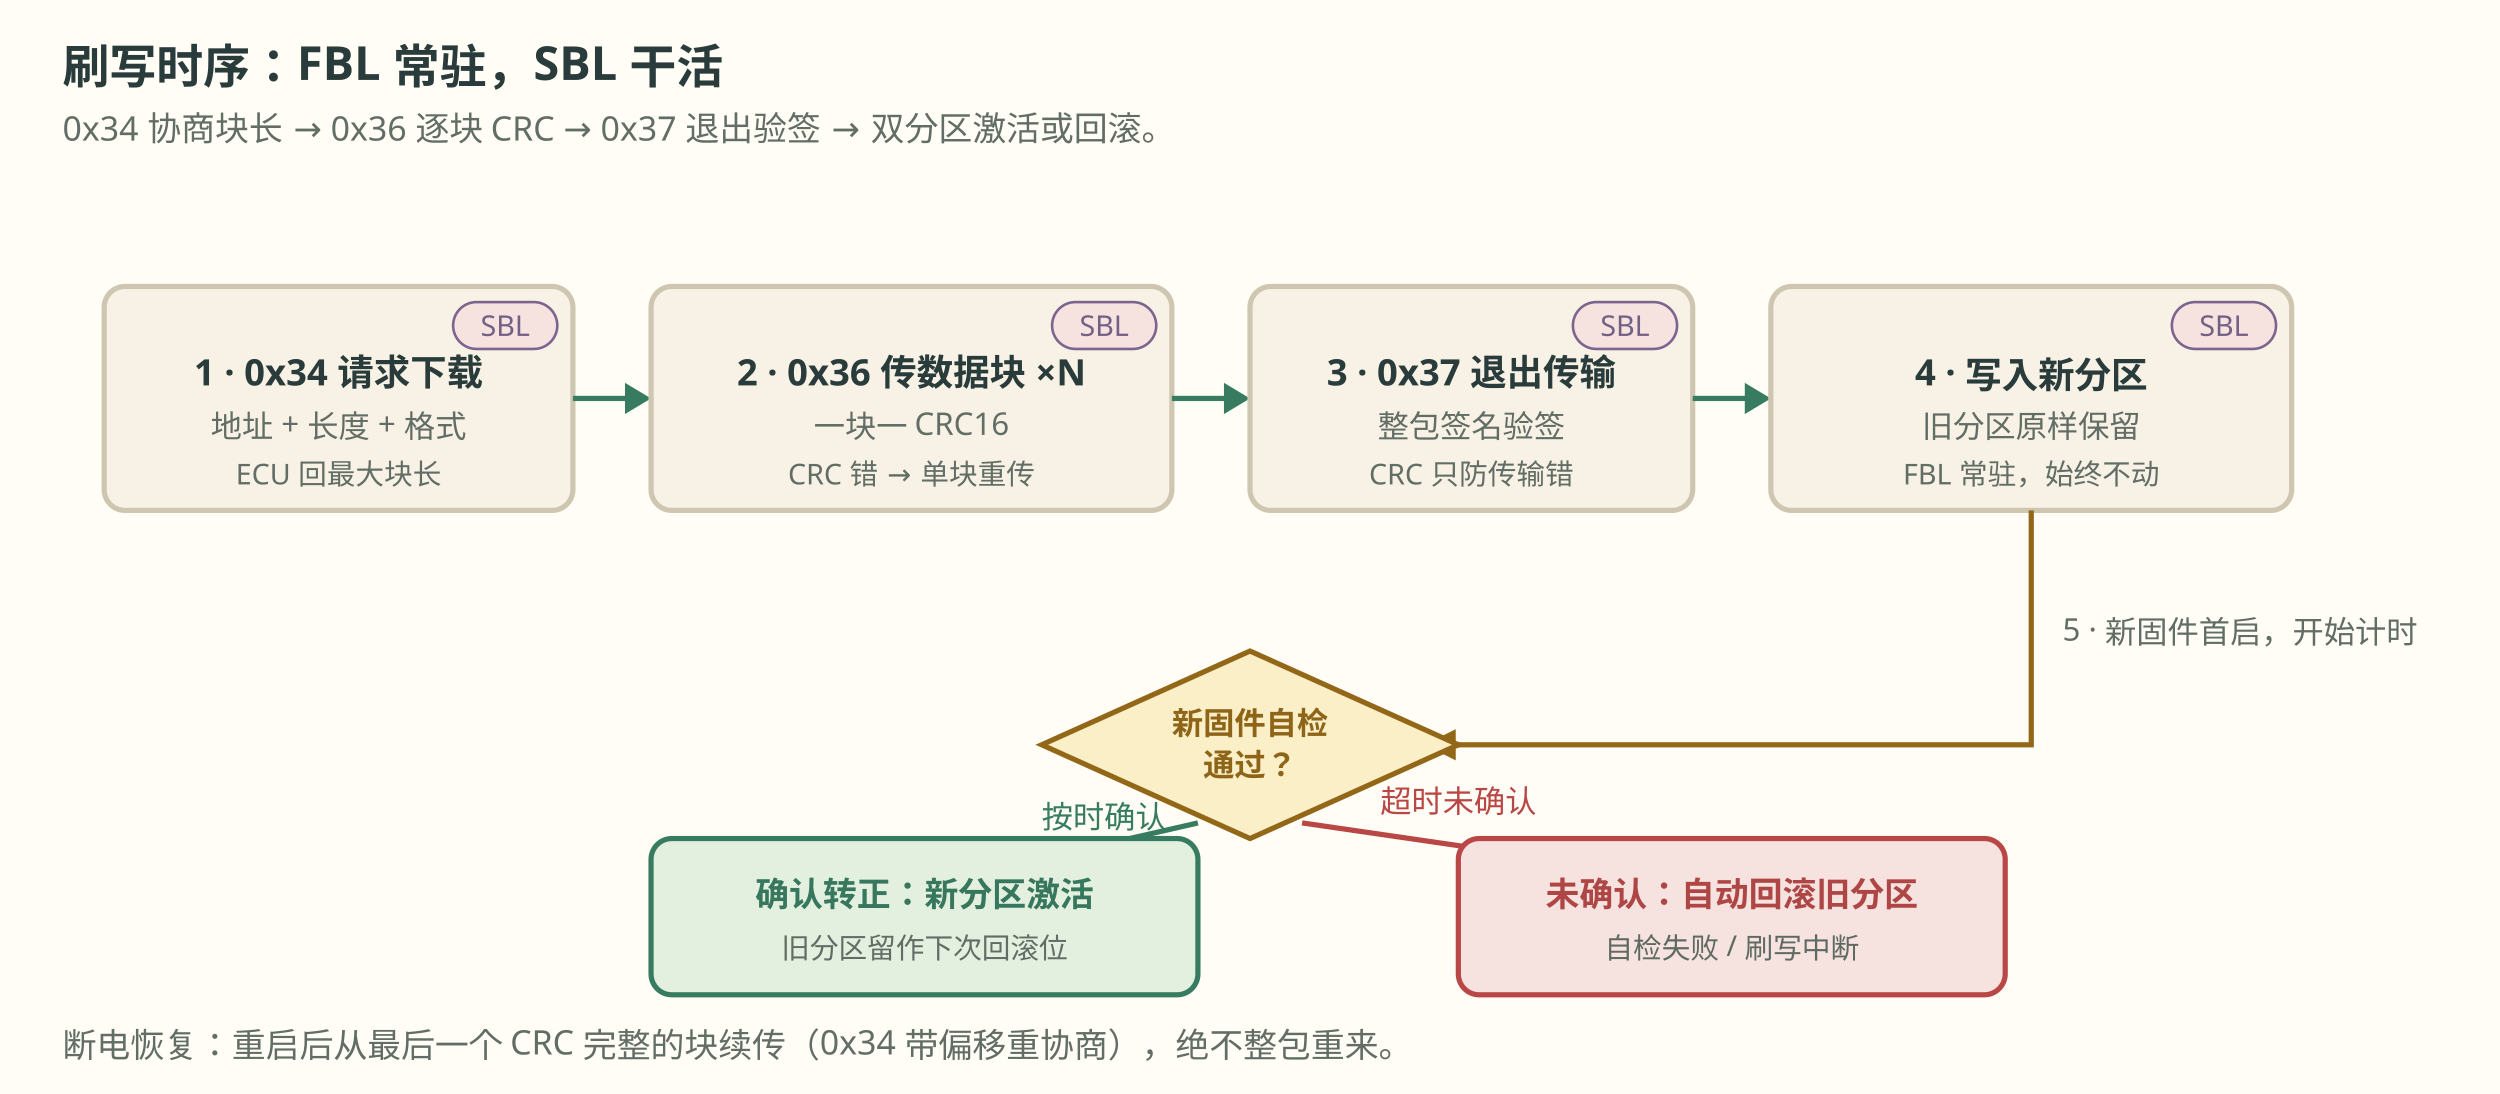
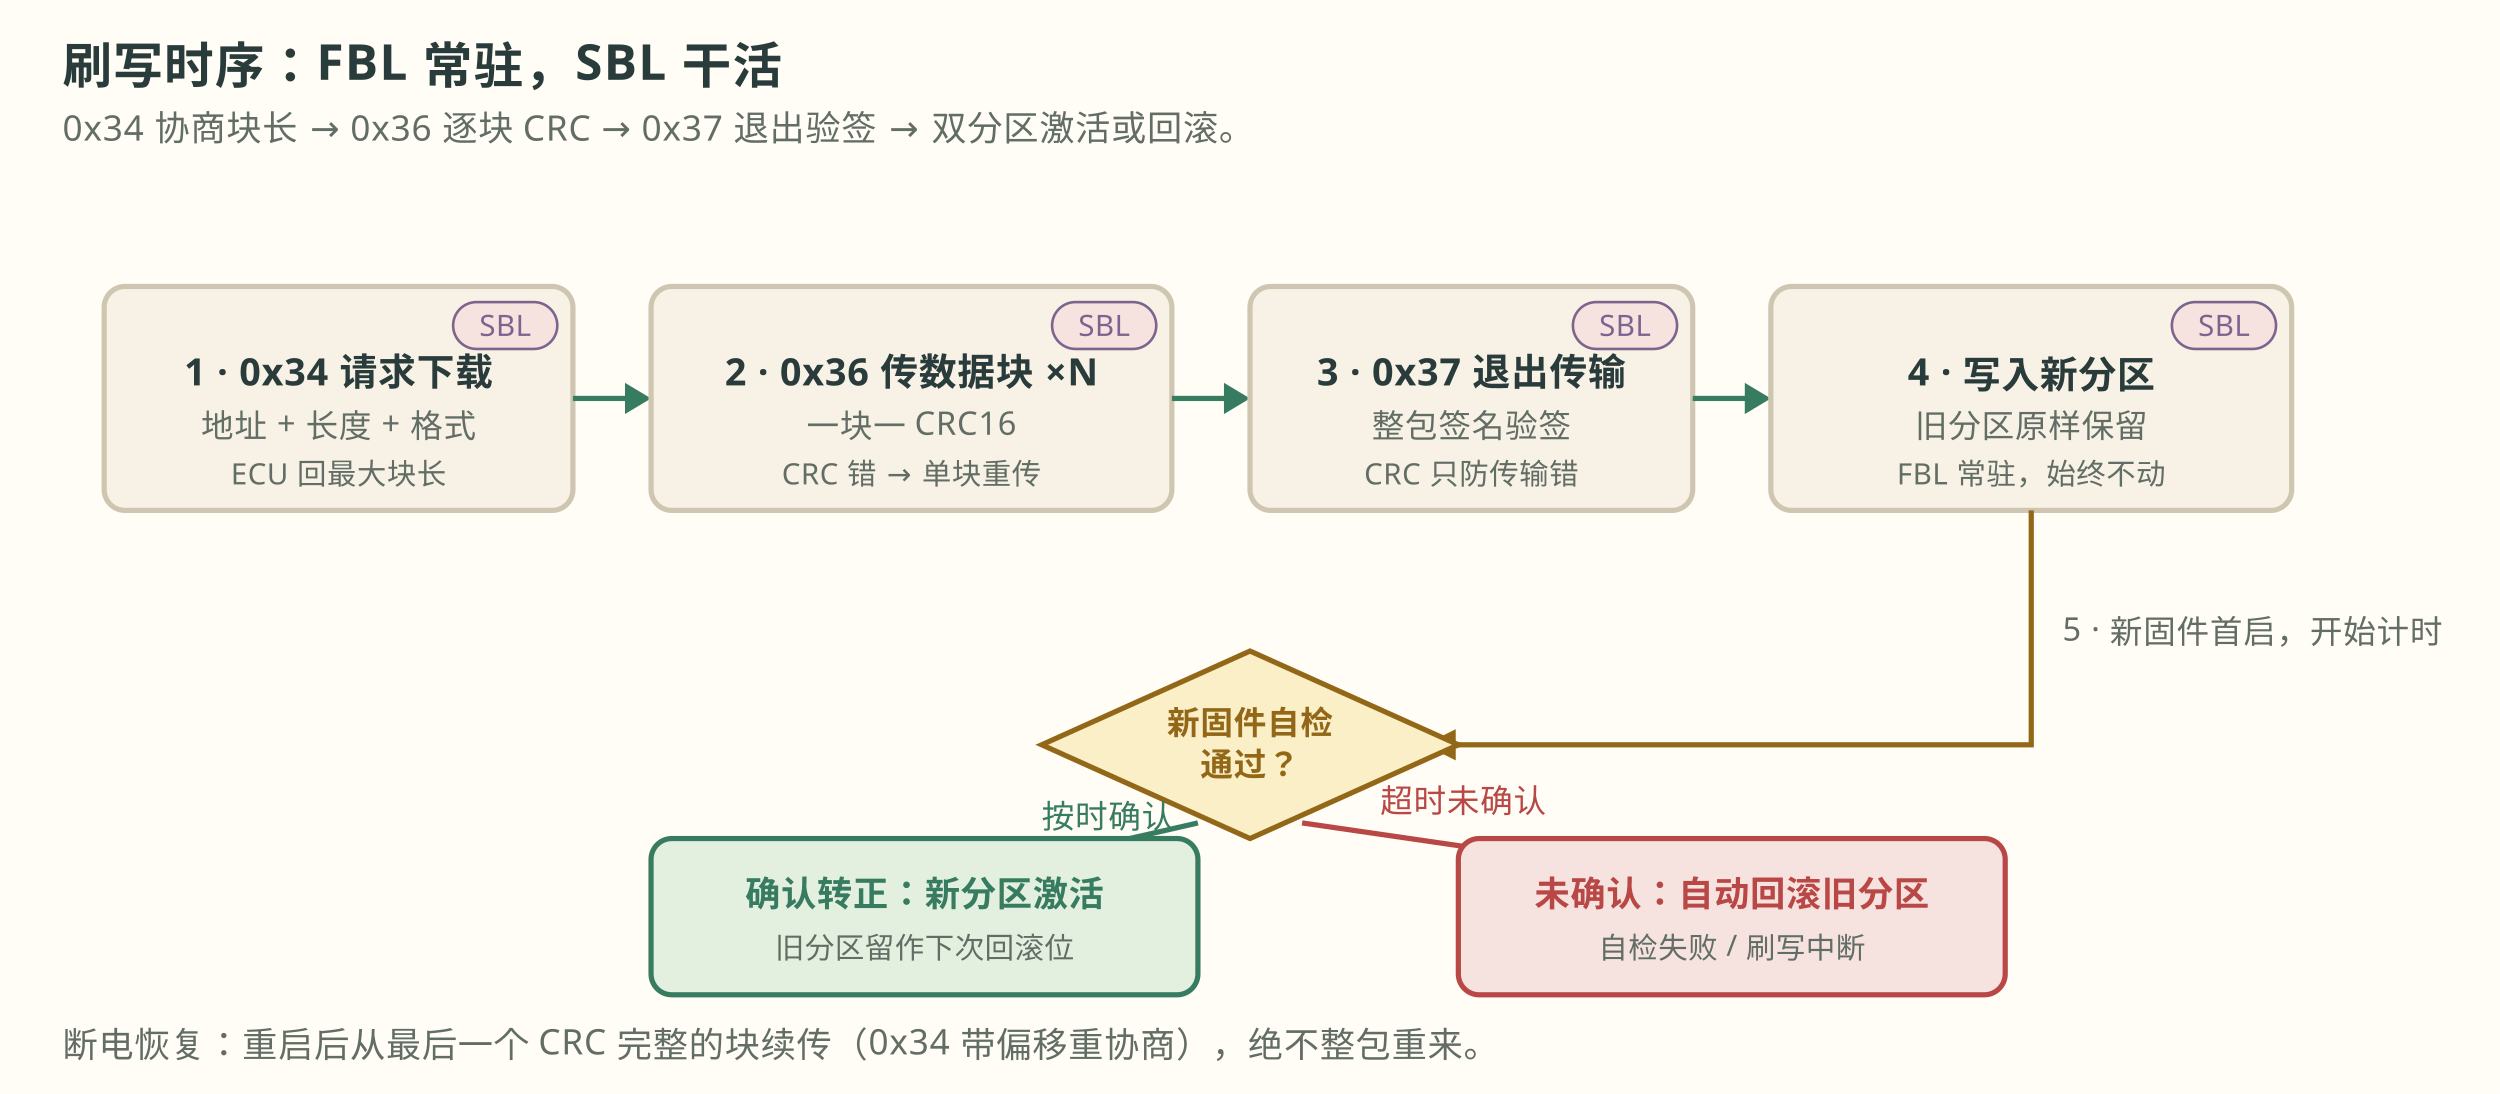
<svg xmlns="http://www.w3.org/2000/svg" viewBox="0 0 960 420" width="960" height="420" role="img" aria-label="FBL/SBL 刷写时序：请求下载、逐块传输、退出、验签、激活或回滚">
  <rect x="0" y="0" width="960" height="420" fill="#fffdf5" />
-   <text x="24" y="32" font-family="Noto Sans SC, Microsoft YaHei, sans-serif" font-size="18" font-weight="700" fill="#293b3a">刷写时序：FBL 常驻，SBL 干活</text>
-   <text x="24" y="54" font-family="Noto Sans SC, Microsoft YaHei, sans-serif" font-size="13" fill="#626d65">0x34 协商块长 → 0x36 逐块 CRC → 0x37 退出验签 → 双分区激活或回滚。</text>
+   <text x="24" y="32" font-family="Noto Sans SC, Microsoft YaHei, sans-serif" font-size="19" font-weight="800" fill="#293b3a" letter-spacing="0.5px">刷写时序：FBL 常驻，SBL 干活</text>
+   <text x="24" y="54" font-family="Noto Sans SC, Microsoft YaHei, sans-serif" font-size="13.5" fill="#626d65" letter-spacing="0.3px">0x34 协商块长 → 0x36 逐块 CRC → 0x37 退出验签 → 双分区激活或回滚。</text>
  <rect x="40" y="110" width="180" height="86" rx="8" fill="#f7f2e5" stroke="#cfc6b2" stroke-width="2" />
  <rect x="174" y="116" width="40" height="18" rx="9" fill="#f6e2df" stroke="#7c648e" />
-   <text x="194" y="129" text-anchor="middle" font-family="Noto Sans SC, Microsoft YaHei, sans-serif" font-size="11" fill="#736085">SBL</text>
-   <text x="130" y="148" text-anchor="middle" font-family="Noto Sans SC, Microsoft YaHei, sans-serif" font-size="14" font-weight="700" fill="#293b3a">1 · 0x34 请求下载</text>
-   <text x="130" y="168" text-anchor="middle" font-family="Noto Sans SC, Microsoft YaHei, sans-serif" font-size="12" fill="#626d65">地址 + 长度 + 格式</text>
-   <text x="130" y="186" text-anchor="middle" font-family="Noto Sans SC, Microsoft YaHei, sans-serif" font-size="11" fill="#626d65">ECU 回最大块长</text>
+   <text x="194" y="129" text-anchor="middle" font-family="Noto Sans SC, Microsoft YaHei, sans-serif" font-size="11.3" fill="#7c648e" letter-spacing="0.2px">SBL</text>
+   <text x="130" y="148" text-anchor="middle" font-family="Noto Sans SC, Microsoft YaHei, sans-serif" font-size="14.5" font-weight="800" fill="#293b3a" letter-spacing="0.3px">1 · 0x34 请求下载</text>
+   <text x="130" y="168" text-anchor="middle" font-family="Noto Sans SC, Microsoft YaHei, sans-serif" font-size="12.5" fill="#626d65" letter-spacing="0.3px">地址 + 长度 + 格式</text>
+   <text x="130" y="186" text-anchor="middle" font-family="Noto Sans SC, Microsoft YaHei, sans-serif" font-size="11.3" fill="#626d65" letter-spacing="0.2px">ECU 回最大块长</text>
  <line x1="220" y1="153" x2="244" y2="153" stroke="#377b60" stroke-width="2" />
  <polygon points="250,153 240,147 240,159" fill="#377b60" />
  <rect x="250" y="110" width="200" height="86" rx="8" fill="#f7f2e5" stroke="#cfc6b2" stroke-width="2" />
  <rect x="404" y="116" width="40" height="18" rx="9" fill="#f6e2df" stroke="#7c648e" />
-   <text x="424" y="129" text-anchor="middle" font-family="Noto Sans SC, Microsoft YaHei, sans-serif" font-size="11" fill="#736085">SBL</text>
-   <text x="350" y="148" text-anchor="middle" font-family="Noto Sans SC, Microsoft YaHei, sans-serif" font-size="14" font-weight="700" fill="#293b3a">2 · 0x36 传数据块 ×N</text>
-   <text x="350" y="168" text-anchor="middle" font-family="Noto Sans SC, Microsoft YaHei, sans-serif" font-size="12" fill="#626d65">一块一 CRC16</text>
-   <text x="350" y="186" text-anchor="middle" font-family="Noto Sans SC, Microsoft YaHei, sans-serif" font-size="11" fill="#626d65">CRC 错 → 单块重传</text>
+   <text x="424" y="129" text-anchor="middle" font-family="Noto Sans SC, Microsoft YaHei, sans-serif" font-size="11.3" fill="#7c648e" letter-spacing="0.2px">SBL</text>
+   <text x="350" y="148" text-anchor="middle" font-family="Noto Sans SC, Microsoft YaHei, sans-serif" font-size="14.5" font-weight="800" fill="#293b3a" letter-spacing="0.3px">2 · 0x36 传数据块 ×N</text>
+   <text x="350" y="168" text-anchor="middle" font-family="Noto Sans SC, Microsoft YaHei, sans-serif" font-size="12.5" fill="#626d65" letter-spacing="0.3px">一块一 CRC16</text>
+   <text x="350" y="186" text-anchor="middle" font-family="Noto Sans SC, Microsoft YaHei, sans-serif" font-size="11.3" fill="#626d65" letter-spacing="0.2px">CRC 错 → 单块重传</text>
  <line x1="450" y1="153" x2="474" y2="153" stroke="#377b60" stroke-width="2" />
  <polygon points="480,153 470,147 470,159" fill="#377b60" />
  <rect x="480" y="110" width="170" height="86" rx="8" fill="#f7f2e5" stroke="#cfc6b2" stroke-width="2" />
  <rect x="604" y="116" width="40" height="18" rx="9" fill="#f6e2df" stroke="#7c648e" />
-   <text x="624" y="129" text-anchor="middle" font-family="Noto Sans SC, Microsoft YaHei, sans-serif" font-size="11" fill="#736085">SBL</text>
-   <text x="565" y="148" text-anchor="middle" font-family="Noto Sans SC, Microsoft YaHei, sans-serif" font-size="14" font-weight="700" fill="#293b3a">3 · 0x37 退出传输</text>
-   <text x="565" y="168" text-anchor="middle" font-family="Noto Sans SC, Microsoft YaHei, sans-serif" font-size="12" fill="#626d65">整包签名验签</text>
-   <text x="565" y="186" text-anchor="middle" font-family="Noto Sans SC, Microsoft YaHei, sans-serif" font-size="11" fill="#626d65">CRC 只防传输错</text>
+   <text x="624" y="129" text-anchor="middle" font-family="Noto Sans SC, Microsoft YaHei, sans-serif" font-size="11.3" fill="#7c648e" letter-spacing="0.2px">SBL</text>
+   <text x="565" y="148" text-anchor="middle" font-family="Noto Sans SC, Microsoft YaHei, sans-serif" font-size="14.5" font-weight="800" fill="#293b3a" letter-spacing="0.3px">3 · 0x37 退出传输</text>
+   <text x="565" y="168" text-anchor="middle" font-family="Noto Sans SC, Microsoft YaHei, sans-serif" font-size="12.5" fill="#626d65" letter-spacing="0.3px">整包签名验签</text>
+   <text x="565" y="186" text-anchor="middle" font-family="Noto Sans SC, Microsoft YaHei, sans-serif" font-size="11.3" fill="#626d65" letter-spacing="0.2px">CRC 只防传输错</text>
  <line x1="650" y1="153" x2="674" y2="153" stroke="#377b60" stroke-width="2" />
  <polygon points="680,153 670,147 670,159" fill="#377b60" />
  <rect x="680" y="110" width="200" height="86" rx="8" fill="#f7f2e5" stroke="#cfc6b2" stroke-width="2" />
  <rect x="834" y="116" width="40" height="18" rx="9" fill="#f6e2df" stroke="#7c648e" />
-   <text x="854" y="129" text-anchor="middle" font-family="Noto Sans SC, Microsoft YaHei, sans-serif" font-size="11" fill="#736085">SBL</text>
-   <text x="780" y="148" text-anchor="middle" font-family="Noto Sans SC, Microsoft YaHei, sans-serif" font-size="14" font-weight="700" fill="#293b3a">4 · 写入新分区</text>
-   <text x="780" y="168" text-anchor="middle" font-family="Noto Sans SC, Microsoft YaHei, sans-serif" font-size="12" fill="#626d65">旧分区原样保留</text>
-   <text x="780" y="186" text-anchor="middle" font-family="Noto Sans SC, Microsoft YaHei, sans-serif" font-size="11" fill="#626d65">FBL 常驻，始终不动</text>
+   <text x="854" y="129" text-anchor="middle" font-family="Noto Sans SC, Microsoft YaHei, sans-serif" font-size="11.3" fill="#7c648e" letter-spacing="0.2px">SBL</text>
+   <text x="780" y="148" text-anchor="middle" font-family="Noto Sans SC, Microsoft YaHei, sans-serif" font-size="14.5" font-weight="800" fill="#293b3a" letter-spacing="0.3px">4 · 写入新分区</text>
+   <text x="780" y="168" text-anchor="middle" font-family="Noto Sans SC, Microsoft YaHei, sans-serif" font-size="12.5" fill="#626d65" letter-spacing="0.3px">旧分区原样保留</text>
+   <text x="780" y="186" text-anchor="middle" font-family="Noto Sans SC, Microsoft YaHei, sans-serif" font-size="11.3" fill="#626d65" letter-spacing="0.2px">FBL 常驻，始终不动</text>
  <path d="M780 196 L780 286 L555 286" fill="none" stroke="#926717" stroke-width="2" />
  <polygon points="547,286 559,280 559,292" fill="#926717" />
-   <text x="792" y="246" font-family="Noto Sans SC, Microsoft YaHei, sans-serif" font-size="12" fill="#626d65">5 · 新固件首启，开始计时</text>
+   <text x="792" y="246" font-family="Noto Sans SC, Microsoft YaHei, sans-serif" font-size="12.5" fill="#626d65" letter-spacing="0.3px">5 · 新固件首启，开始计时</text>
  <polygon points="480,250 560,286 480,322 400,286" fill="#fbefc7" stroke="#926717" stroke-width="2" />
-   <text x="480" y="282" text-anchor="middle" font-family="Noto Sans SC, Microsoft YaHei, sans-serif" font-size="12" font-weight="700" fill="#8e6518">新固件自检</text>
-   <text x="480" y="298" text-anchor="middle" font-family="Noto Sans SC, Microsoft YaHei, sans-serif" font-size="12" font-weight="700" fill="#8e6518">通过？</text>
+   <text x="480" y="282" text-anchor="middle" font-family="Noto Sans SC, Microsoft YaHei, sans-serif" font-size="12.5" font-weight="800" fill="#926717" letter-spacing="0.3px">新固件自检</text>
+   <text x="480" y="298" text-anchor="middle" font-family="Noto Sans SC, Microsoft YaHei, sans-serif" font-size="12.5" font-weight="800" fill="#926717" letter-spacing="0.3px">通过？</text>
  <path d="M460 316 L355 340 L355 328" fill="none" stroke="#377b60" stroke-width="2" />
  <polygon points="355,322 349,334 361,334" fill="#377b60" />
-   <text x="400" y="318" font-family="Noto Sans SC, Microsoft YaHei, sans-serif" font-size="12" fill="#377b60">按时确认</text>
+   <text x="400" y="318" font-family="Noto Sans SC, Microsoft YaHei, sans-serif" font-size="12.5" fill="#377b60" letter-spacing="0.3px">按时确认</text>
  <path d="M500 316 L665 340 L665 328" fill="none" stroke="#b84745" stroke-width="2" />
  <polygon points="665,322 659,334 671,334" fill="#b84745" />
-   <text x="530" y="312" font-family="Noto Sans SC, Microsoft YaHei, sans-serif" font-size="12" fill="#b84745">超时未确认</text>
+   <text x="530" y="312" font-family="Noto Sans SC, Microsoft YaHei, sans-serif" font-size="12.5" fill="#b84745" letter-spacing="0.3px">超时未确认</text>
  <rect x="250" y="322" width="210" height="60" rx="8" fill="#e4f0df" stroke="#377b60" stroke-width="2" />
-   <text x="355" y="348" text-anchor="middle" font-family="Noto Sans SC, Microsoft YaHei, sans-serif" font-size="13" font-weight="700" fill="#36775e">确认转正：新分区激活</text>
-   <text x="355" y="368" text-anchor="middle" font-family="Noto Sans SC, Microsoft YaHei, sans-serif" font-size="11" fill="#626d65">旧分区留作下次回滚位</text>
+   <text x="355" y="348" text-anchor="middle" font-family="Noto Sans SC, Microsoft YaHei, sans-serif" font-size="13.5" font-weight="800" fill="#377b60" letter-spacing="0.3px">确认转正：新分区激活</text>
+   <text x="355" y="368" text-anchor="middle" font-family="Noto Sans SC, Microsoft YaHei, sans-serif" font-size="11.3" fill="#626d65" letter-spacing="0.2px">旧分区留作下次回滚位</text>
  <rect x="560" y="322" width="210" height="60" rx="8" fill="#f6e2df" stroke="#b84745" stroke-width="2" />
-   <text x="665" y="348" text-anchor="middle" font-family="Noto Sans SC, Microsoft YaHei, sans-serif" font-size="13" font-weight="700" fill="#ad4644">未确认：自动回滚旧分区</text>
-   <text x="665" y="368" text-anchor="middle" font-family="Noto Sans SC, Microsoft YaHei, sans-serif" font-size="11" fill="#5f6a63">自检失败 / 刷写中断</text>
-   <text x="24" y="406" font-family="Noto Sans SC, Microsoft YaHei, sans-serif" font-size="13" fill="#626d65">断电恢复：重启后从最后一个 CRC 完整的块续传（0x34 带偏移重协商），绝不整包重来。</text>
+   <text x="665" y="348" text-anchor="middle" font-family="Noto Sans SC, Microsoft YaHei, sans-serif" font-size="13.5" font-weight="800" fill="#b84745" letter-spacing="0.3px">未确认：自动回滚旧分区</text>
+   <text x="665" y="368" text-anchor="middle" font-family="Noto Sans SC, Microsoft YaHei, sans-serif" font-size="11.3" fill="#626d65" letter-spacing="0.2px">自检失败 / 刷写中断</text>
+   <text x="24" y="406" font-family="Noto Sans SC, Microsoft YaHei, sans-serif" font-size="13.5" fill="#626d65" letter-spacing="0.3px">断电恢复：重启后从最后一个 CRC 完整的块续传（0x34 带偏移重协商），绝不整包重来。</text>
</svg>
